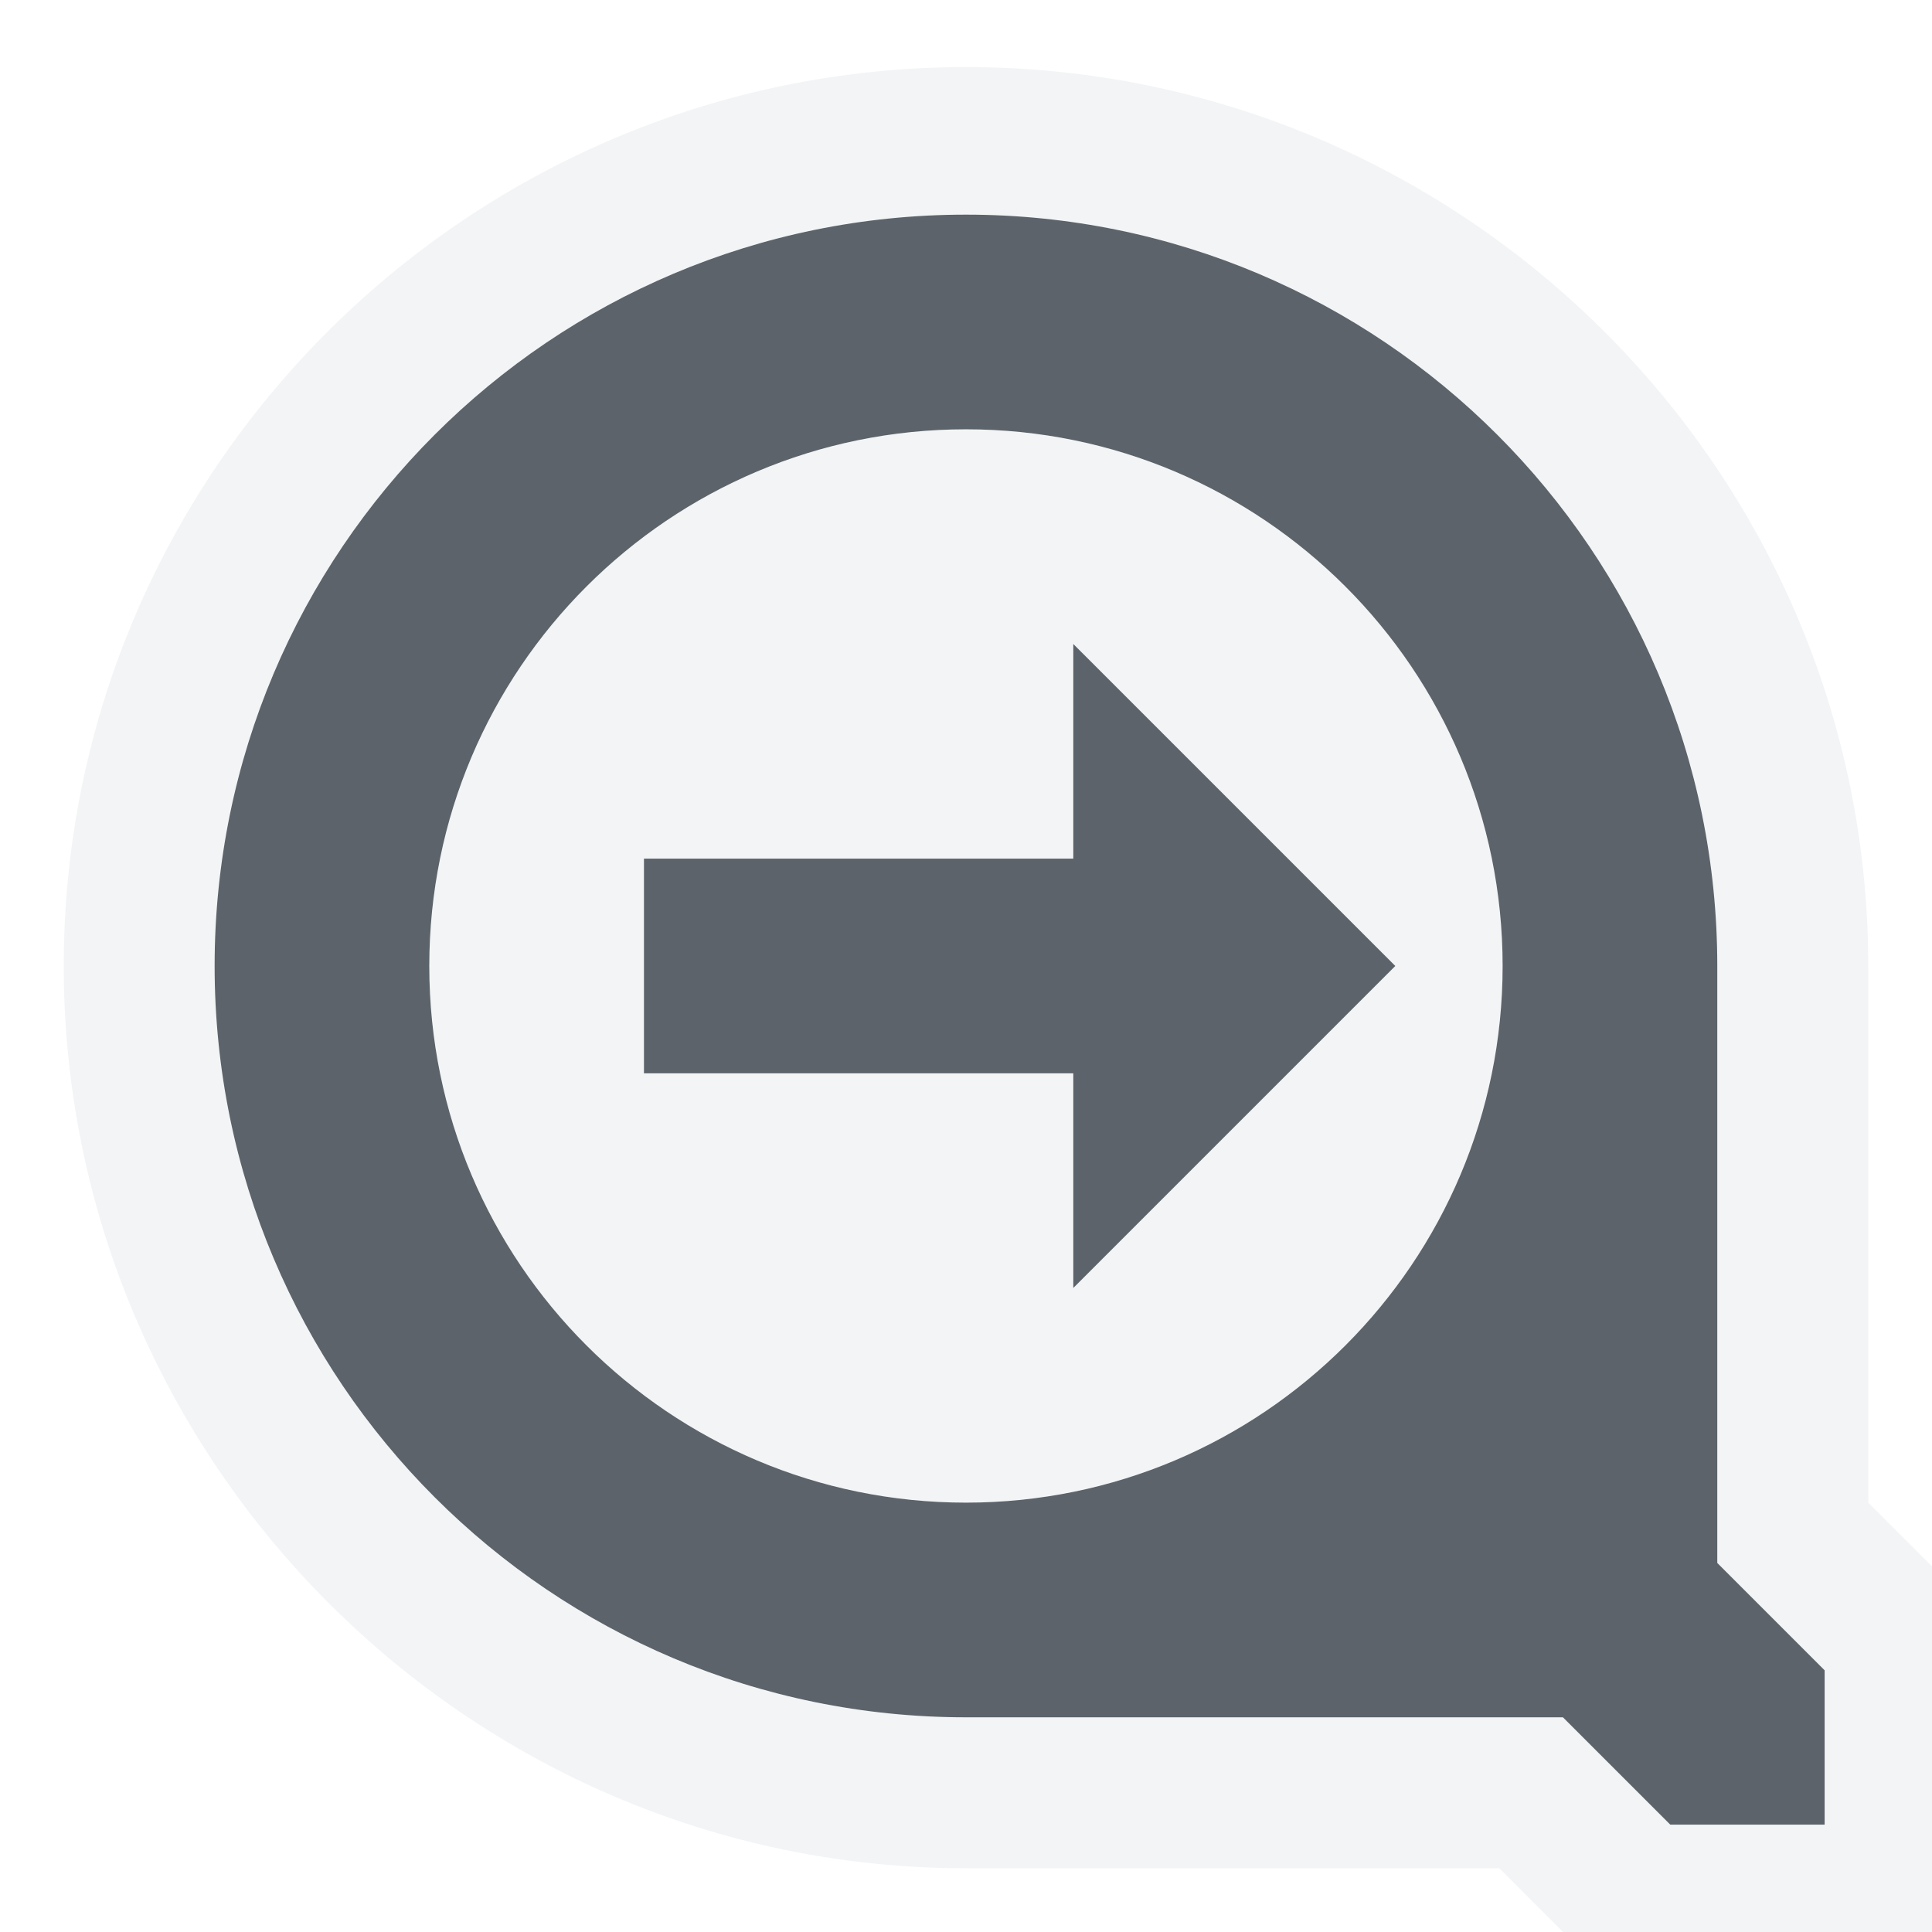
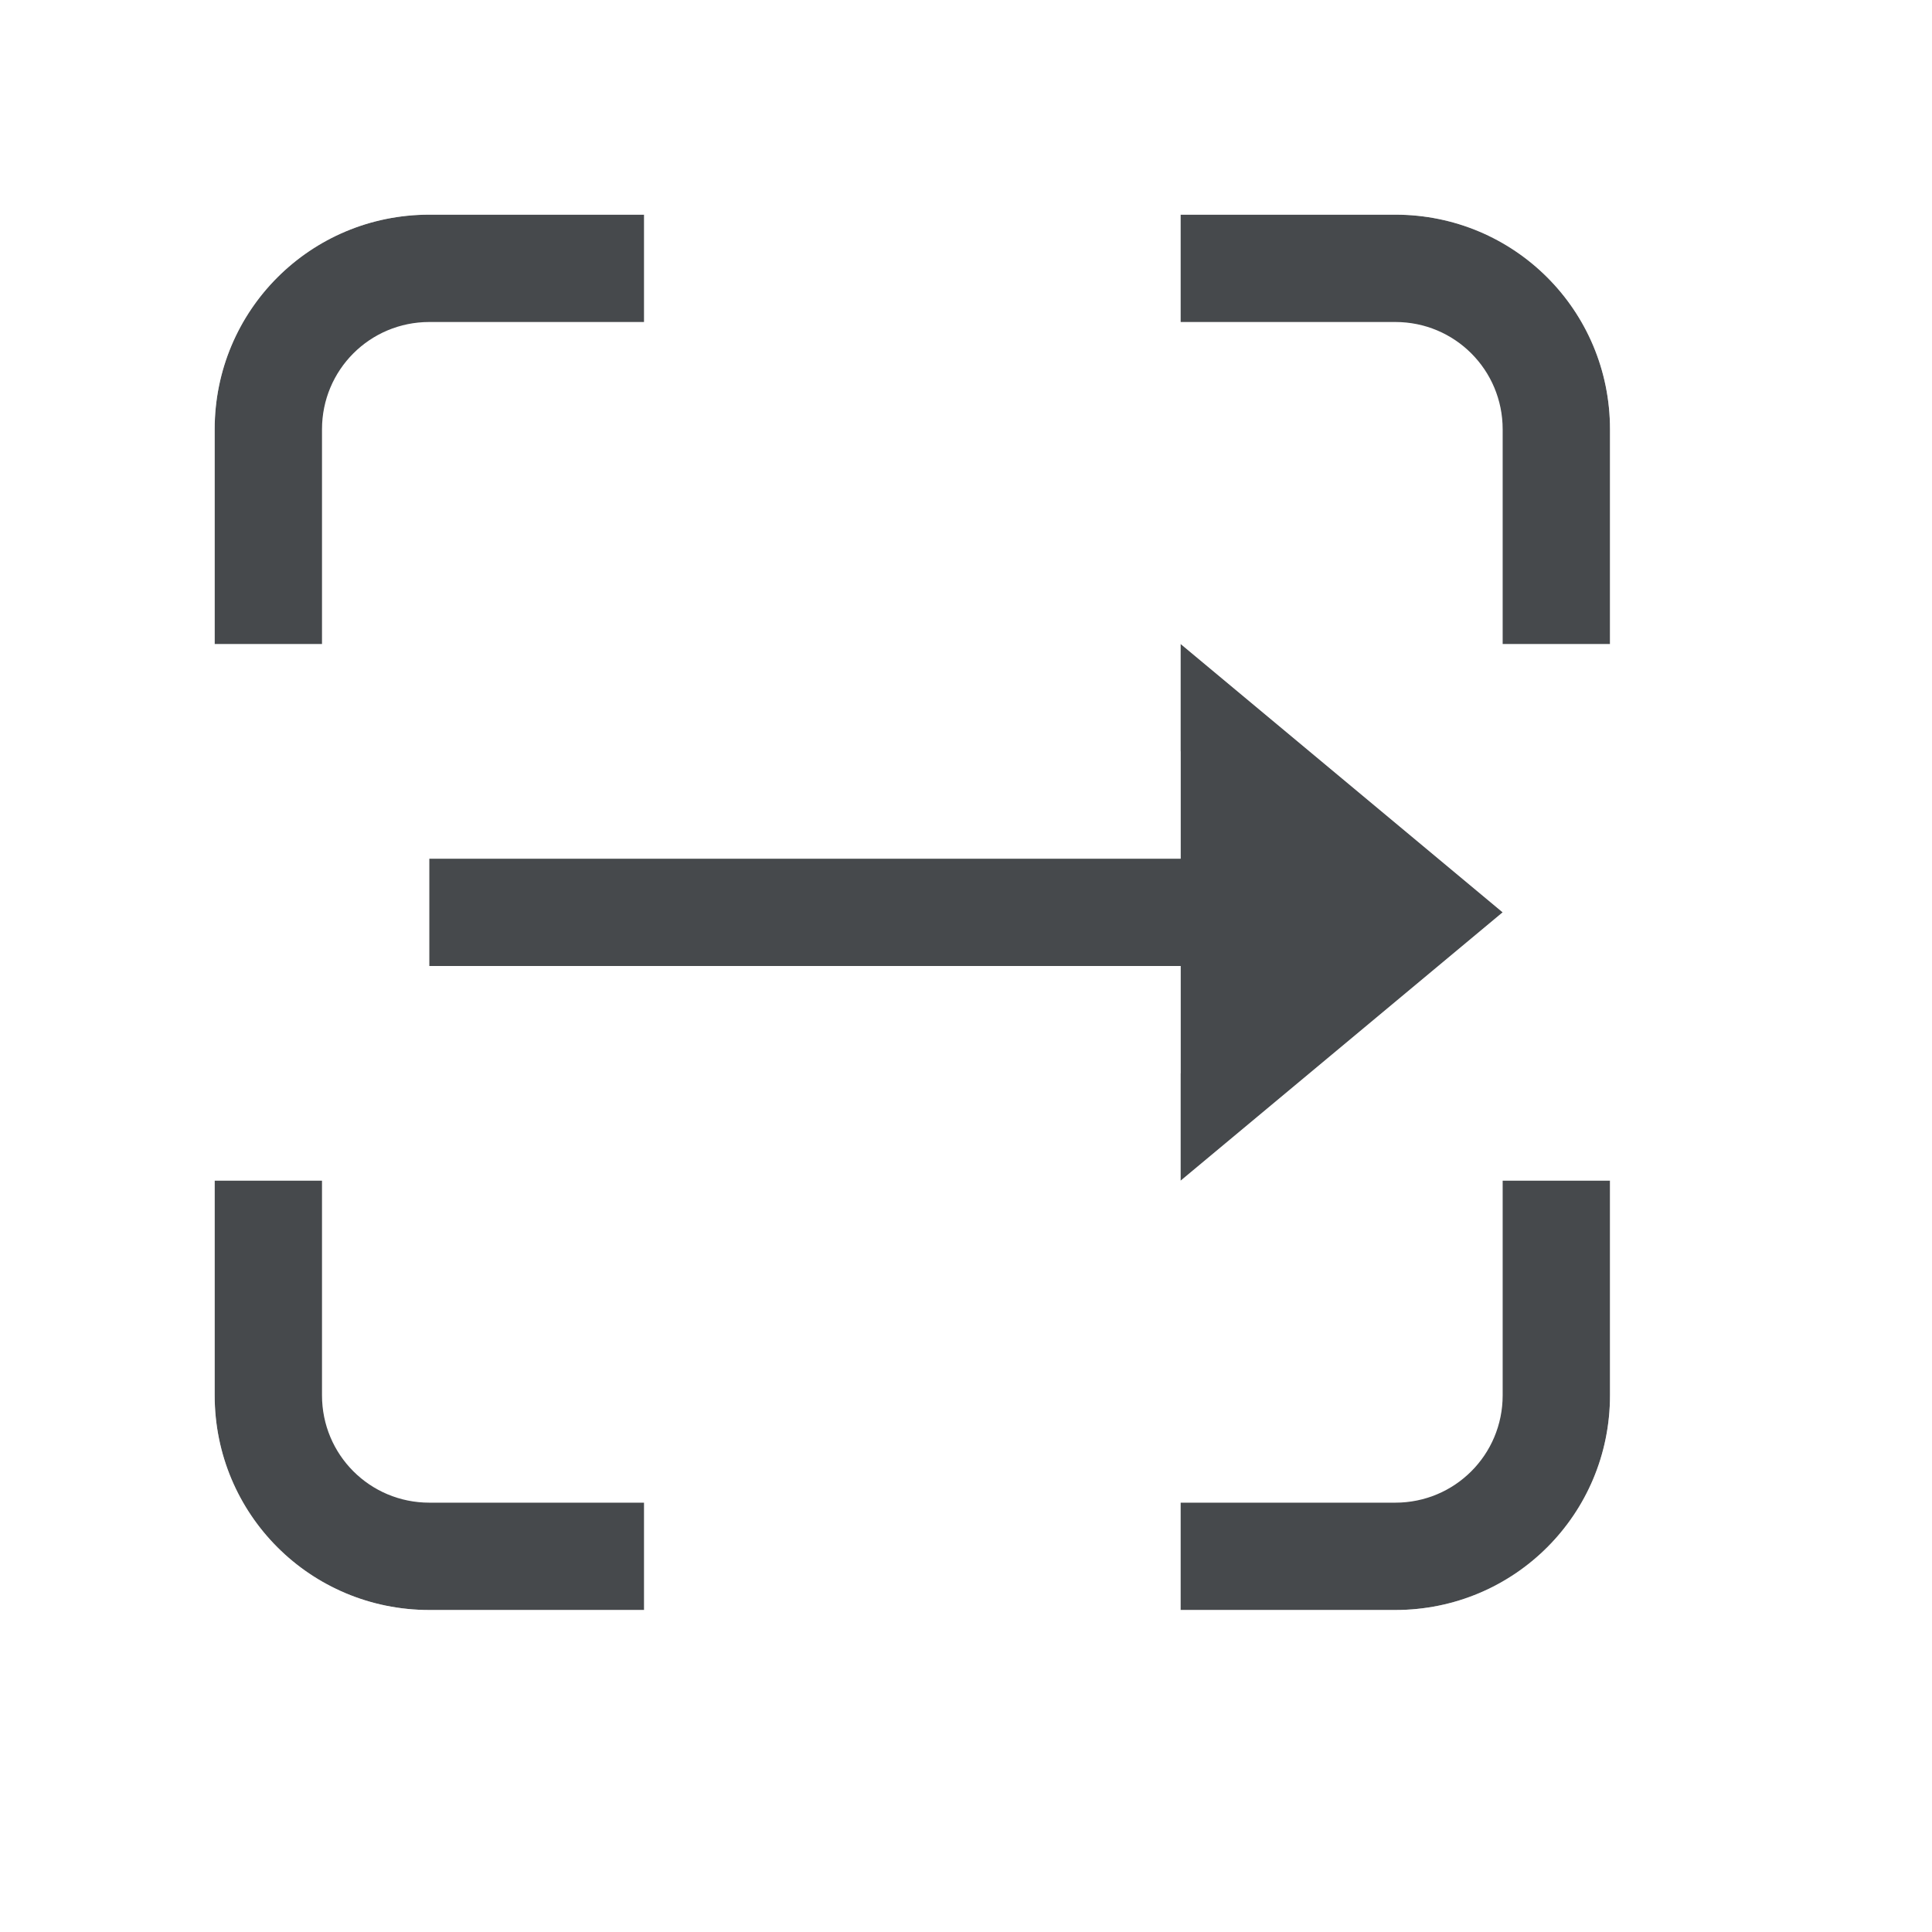
- <svg xmlns="http://www.w3.org/2000/svg" width="18" height="18" id="svg13094" version="1.1">
-   <defs id="defs13096">
-     </defs>
-   <g transform="translate(9379.308,-4843.199)" id="layer1">
-     <path style="font-size:medium;font-style:normal;font-variant:normal;font-weight:normal;font-stretch:normal;text-indent:0;text-align:start;text-decoration:none;line-height:normal;letter-spacing:normal;word-spacing:normal;text-transform:none;direction:ltr;block-progression:tb;writing-mode:lr-tb;text-anchor:start;baseline-shift:baseline;color:#000000;fill:#f1f3f5;fill-opacity:0.903;fill-rule:nonzero;stroke:none;stroke-width:2;marker:none;visibility:visible;display:inline;overflow:visible;enable-background:accumulate;font-family:Sans;-inkscape-font-specification:Sans" d="M 8 -0.375 C 3.377 -0.375 -0.406 3.377 -0.406 8 C -0.406 12.623 3.377 16.406 8 16.406 L 12.969 16.406 L 13.562 17 L 14 17.406 L 14.562 17.406 L 16 17.406 L 17.406 17.406 L 17.406 16 L 17.406 14.562 L 17.406 14 L 17 13.594 L 16.406 13 L 16.406 8 C 16.406 3.377 12.623 -0.375 8 -0.375 z M 8 1 C 11.866 1 15 4.134 15 8 L 15 13.562 L 16 14.562 L 16 16 L 14.562 16 L 13.562 15 L 8 15 C 4.134 15 1 11.866 1 8 C 1 4.134 4.134 1 8 1 z M 8 3 C 5.239 3 3 5.239 3 8 C 3 10.761 5.239 13 8 13 C 10.761 13 13 10.761 13 8 C 13 5.239 10.761 3 8 3 z M 9 5 L 12 8 L 9 11 L 9 9 L 5 9 L 5 7 L 9 7 L 9 5 z " transform="translate(-9378.308,4844.199)" id="path3028-9" />
-     <path id="path2997" d="m -9371.308,4844.199 c -3.866,0 -7,3.134 -7,7 0,3.866 3.134,7 7,7 l 5.562,0 1,1 1.438,0 0,-1.438 -1,-1 0,-5.562 c 0,-3.866 -3.134,-7 -7,-7 z m 0,2 c 2.761,0 5,2.239 5,5 0,2.761 -2.239,5 -5,5 -2.761,0 -5,-2.239 -5,-5 0,-2.761 2.239,-5 5,-5 z m 1,2 0,2 -4,0 0,2 4,0 0,2 3,-3 -3,-3 z" style="color:#000000;fill:#27303a;fill-opacity:0.753;fill-rule:nonzero;stroke:none;stroke-width:1;marker:none;visibility:visible;display:inline;overflow:visible;enable-background:accumulate" transform="translate(1,1)" />
-   </g>
+ <svg xmlns="http://www.w3.org/2000/svg" id="a" width="18" height="18" version="1.1">
+   <defs id="b">
+     <style id="current-color-scheme" type="text/css">.ColorScheme-Text {color:#090d11;}.ColorScheme-Background{color:#ffffff;}</style>
+   </defs>
+   <path id="e" class="ColorScheme-Text" d="m4 2c-1.108 0-2 0.892-2 2v2h1v-2c0-0.554 0.446-1 1-1h2v-1zm7 0v1h2c0.554 0 1 0.446 1 1v2h1v-2c0-1.108-0.892-2-2-2zm-7 7h7v2l3-2.5-3-2.5v2h-7zm-2 2v2c0 1.108 0.892 2 2 2h2v-1h-2c-0.554 0-1-0.446-1-1v-2zm12 0v2c0 0.554-0.446 1-1 1h-2v1h2c1.108 0 2-0.892 2-2v-2z" style="fill-opacity:.75;fill:currentColor" />
+   <path id="c" class="ColorScheme-Background" d="m4 1c-1.645 0-3 1.355-3 3v2h1v-2c0-1.108 0.892-2 2-2h2v-1zm7 0v1h2c1.108 0 2 0.892 2 2v2h1v-2c0-1.645-1.355-3-3-3zm0 3.699v1.301l3 2.5-3 2.5v1.301l4.562-3.801zm-7 2.301v1h7v-1zm0 2v1h7v-1zm-3 2v2c0 1.645 1.355 3 3 3h2v-1h-2c-1.108 0-2-0.892-2-2v-2zm14 0v2c0 1.108-0.892 2-2 2h-2v1h2c1.645 0 3-1.355 3-3v-2z" style="fill-opacity:.5;fill:currentColor" />
</svg>
